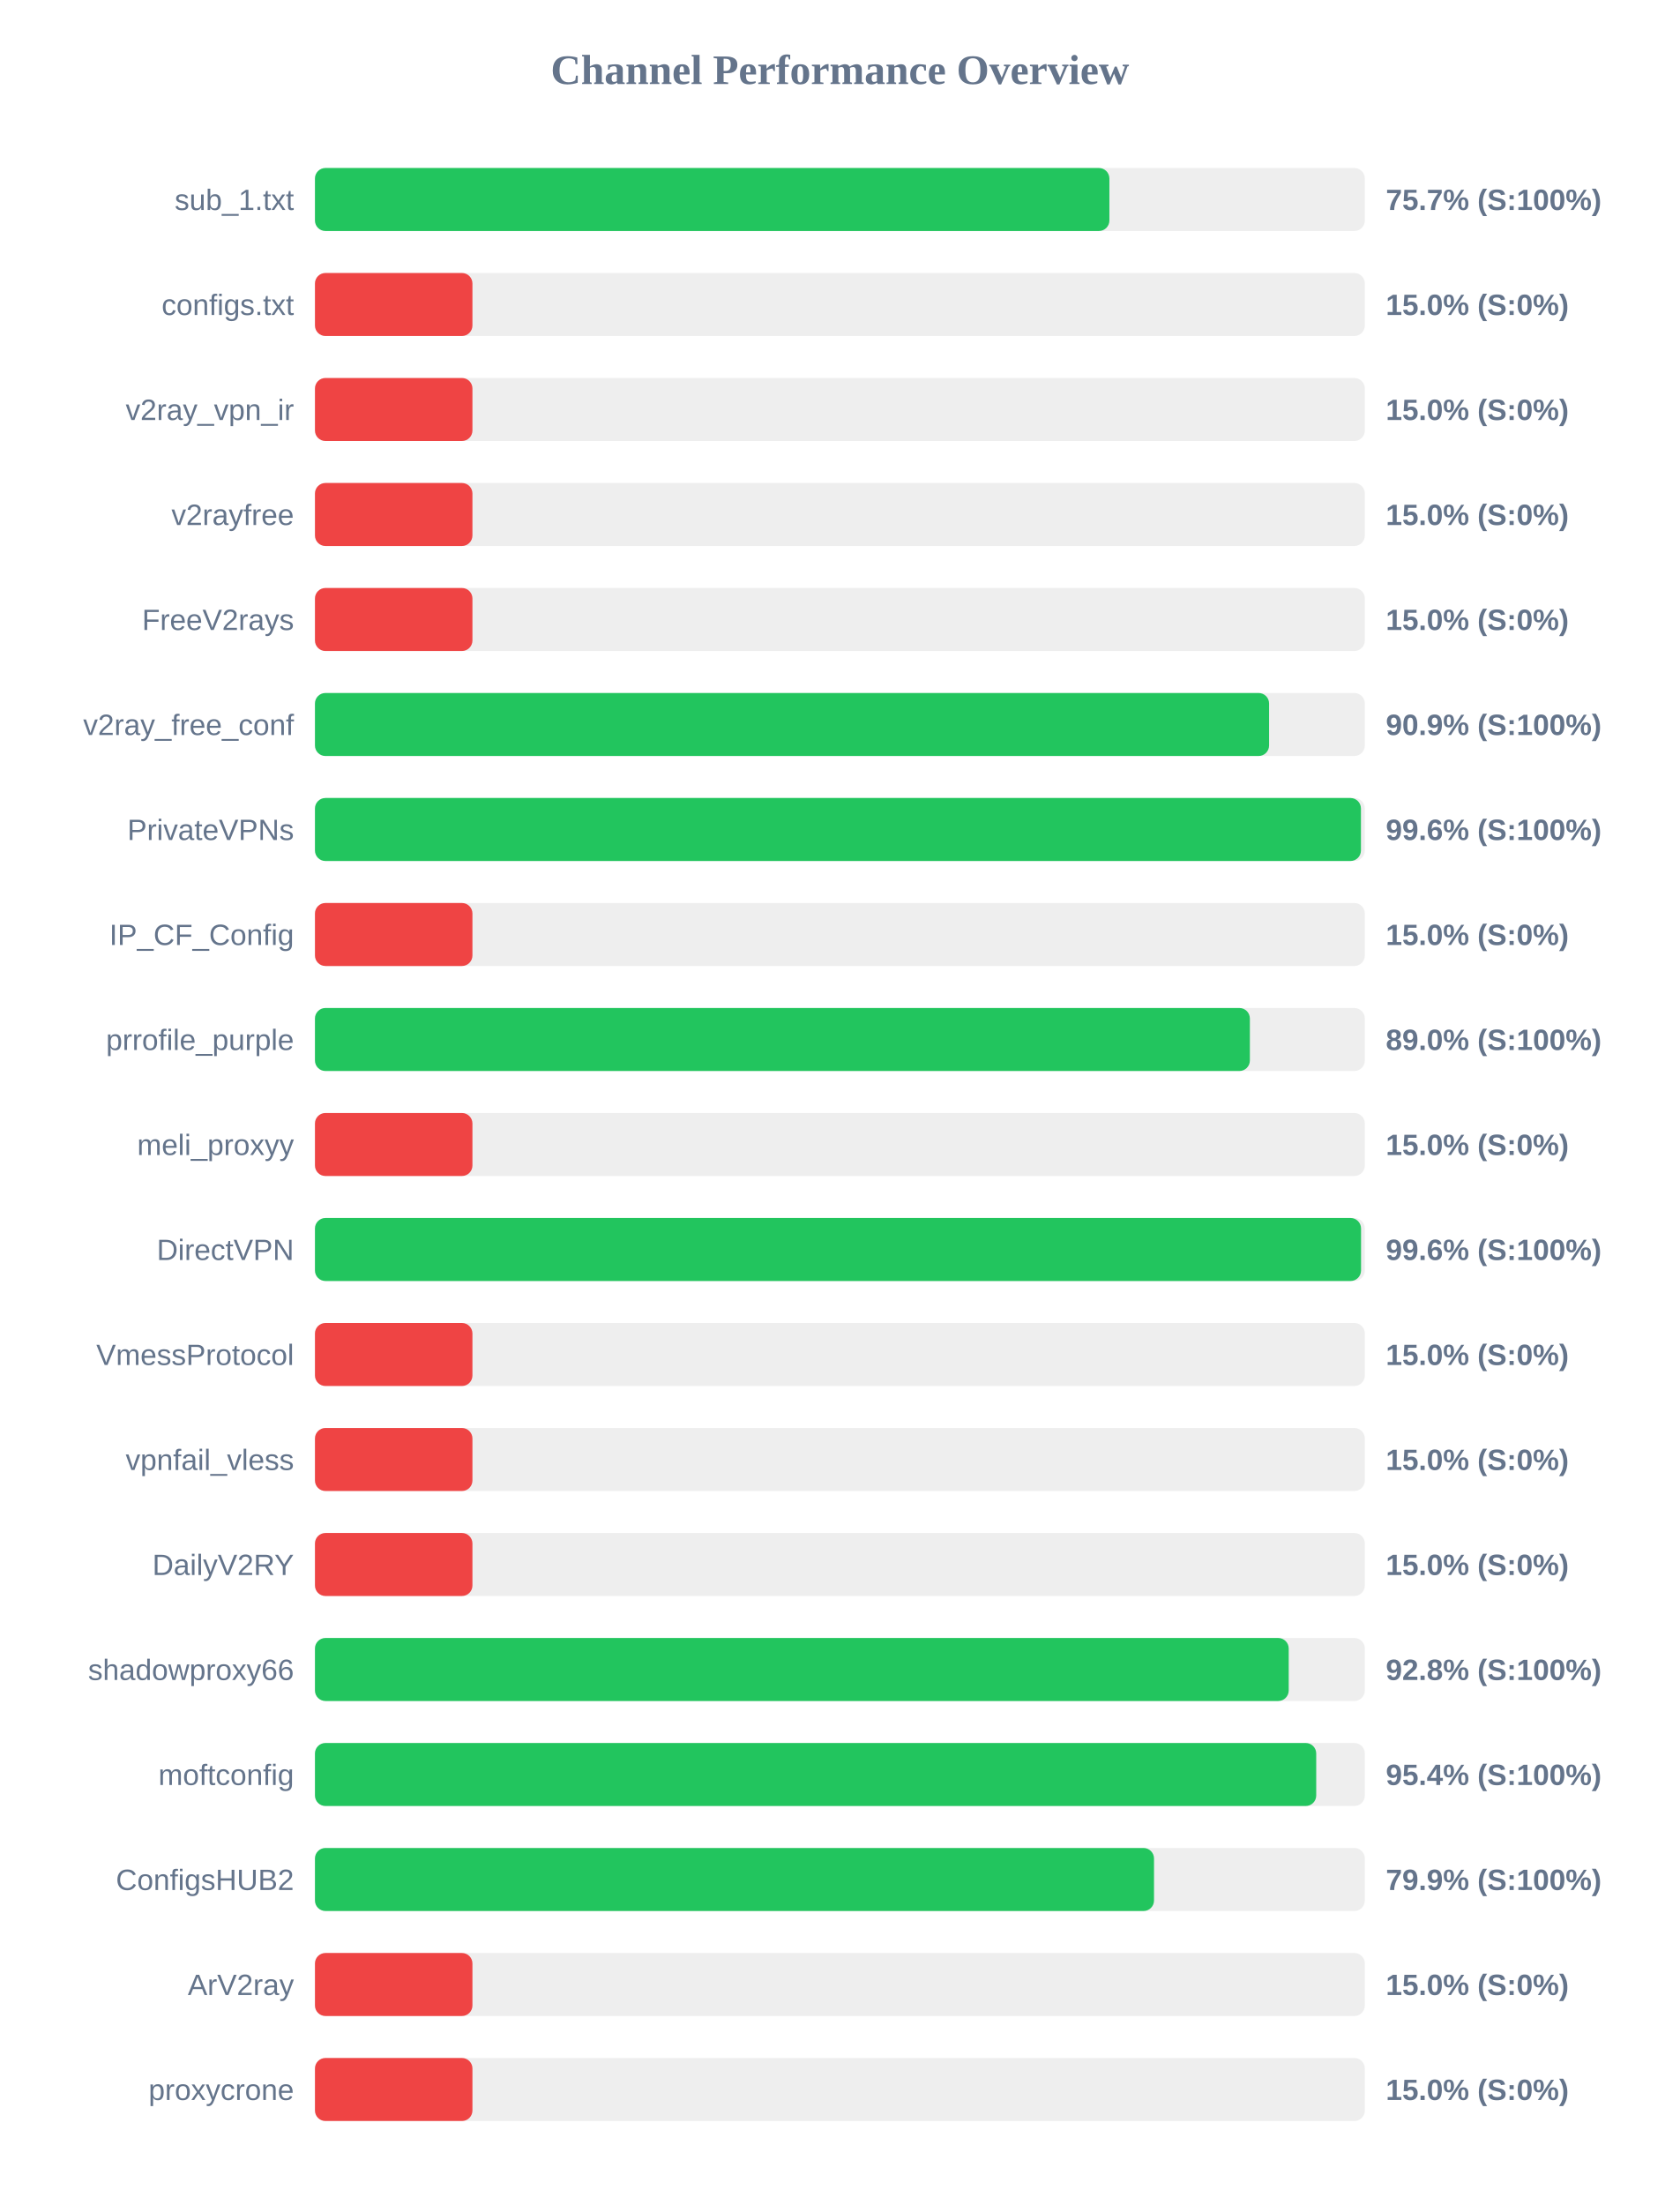
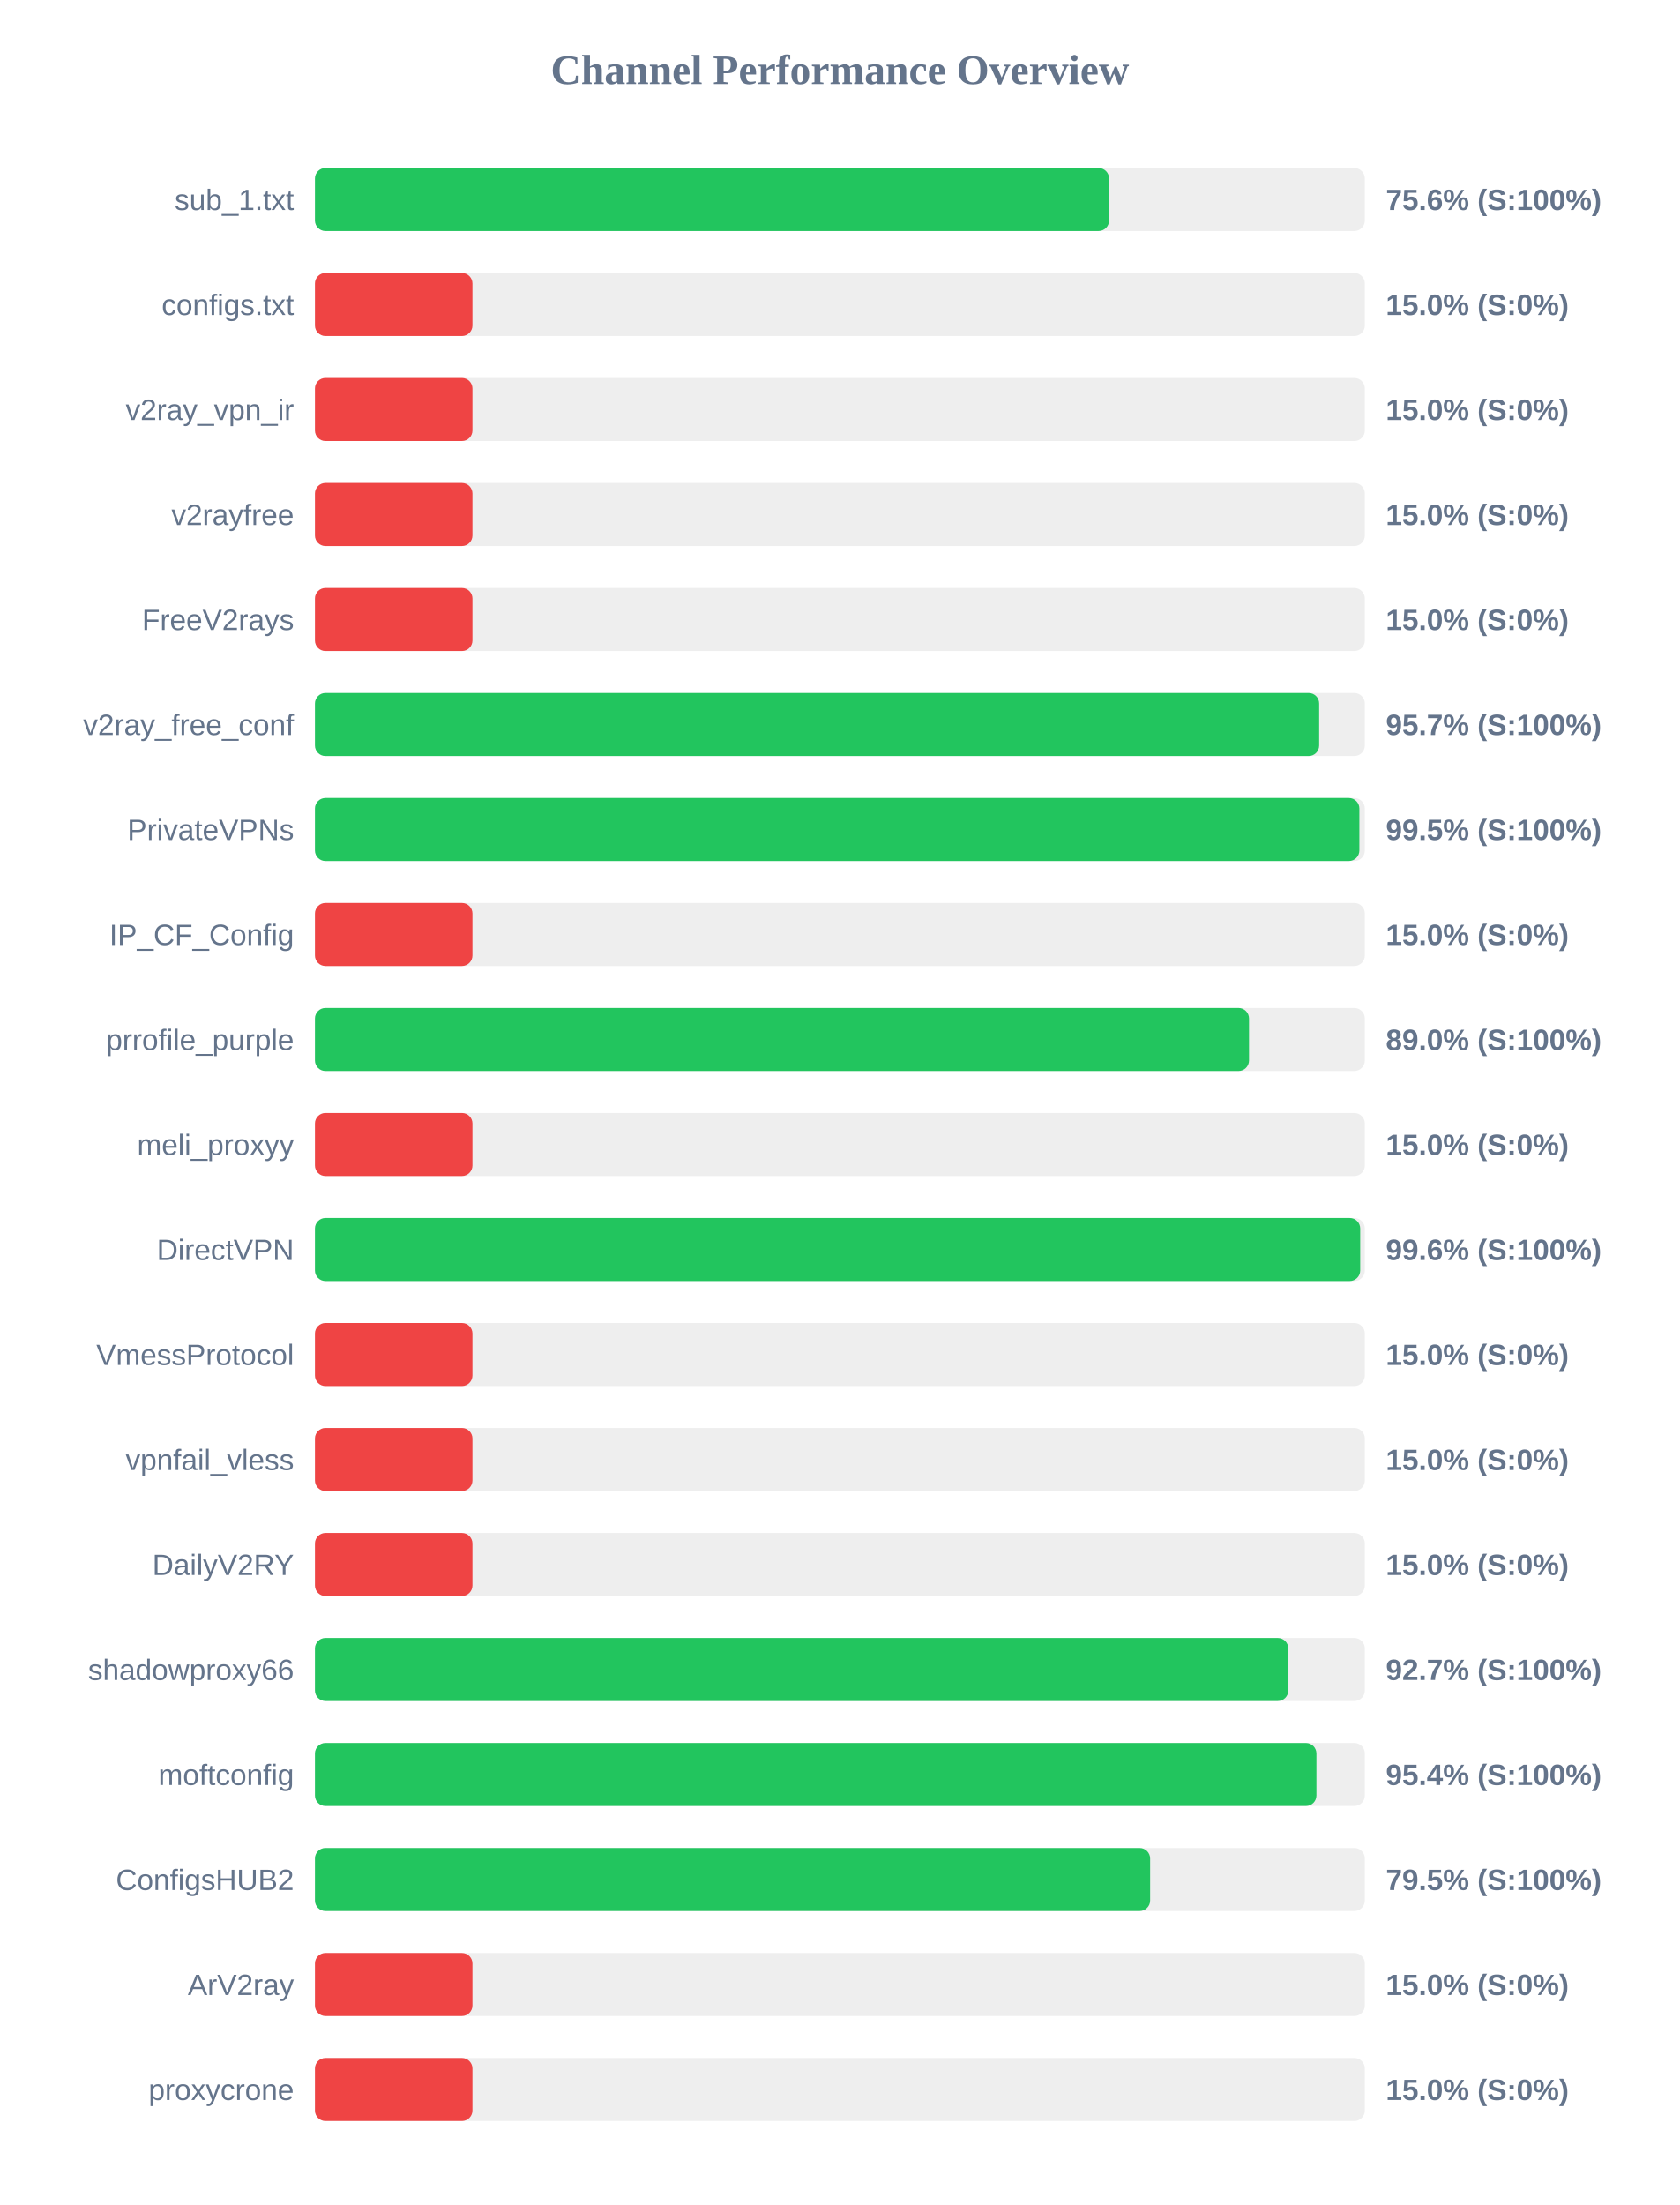
<svg xmlns="http://www.w3.org/2000/svg" width="800" height="1050" version="1.1">
  <style>
        .row { font: 14px Arial; fill: #64748b; }
        .score { font: bold 14px Arial; fill: #64748b; }
    </style>
  <text x="400" y="40" text-anchor="middle" font-size="20px" font-weight="bold" fill="#64748b">Channel Performance Overview</text>
  <rect x="150" y="80" width="500" height="30" fill="#eee" rx="5" />
-   <rect x="150" y="80" width="378.35" height="30" fill="#22c55e" rx="5" />
+   <rect x="150" y="80" width="378.2" height="30" fill="#22c55e" rx="5" />
  <text x="140" y="100" text-anchor="end" class="row">sub_1.txt</text>
-   <text x="660" y="100" text-anchor="start" class="score">75.7% (S:100%)</text>
+   <text x="660" y="100" text-anchor="start" class="score">75.6% (S:100%)</text>
  <rect x="150" y="130" width="500" height="30" fill="#eee" rx="5" />
  <rect x="150" y="130" width="75.0" height="30" fill="#ef4444" rx="5" />
  <text x="140" y="150" text-anchor="end" class="row">configs.txt</text>
  <text x="660" y="150" text-anchor="start" class="score">15.0% (S:0%)</text>
  <rect x="150" y="180" width="500" height="30" fill="#eee" rx="5" />
  <rect x="150" y="180" width="75.0" height="30" fill="#ef4444" rx="5" />
  <text x="140" y="200" text-anchor="end" class="row">v2ray_vpn_ir</text>
  <text x="660" y="200" text-anchor="start" class="score">15.0% (S:0%)</text>
  <rect x="150" y="230" width="500" height="30" fill="#eee" rx="5" />
  <rect x="150" y="230" width="75.0" height="30" fill="#ef4444" rx="5" />
  <text x="140" y="250" text-anchor="end" class="row">v2rayfree</text>
  <text x="660" y="250" text-anchor="start" class="score">15.0% (S:0%)</text>
  <rect x="150" y="280" width="500" height="30" fill="#eee" rx="5" />
  <rect x="150" y="280" width="75.0" height="30" fill="#ef4444" rx="5" />
  <text x="140" y="300" text-anchor="end" class="row">FreeV2rays</text>
  <text x="660" y="300" text-anchor="start" class="score">15.0% (S:0%)</text>
  <rect x="150" y="330" width="500" height="30" fill="#eee" rx="5" />
-   <rect x="150" y="330" width="454.4" height="30" fill="#22c55e" rx="5" />
+   <rect x="150" y="330" width="478.25" height="30" fill="#22c55e" rx="5" />
  <text x="140" y="350" text-anchor="end" class="row">v2ray_free_conf</text>
-   <text x="660" y="350" text-anchor="start" class="score">90.9% (S:100%)</text>
+   <text x="660" y="350" text-anchor="start" class="score">95.7% (S:100%)</text>
  <rect x="150" y="380" width="500" height="30" fill="#eee" rx="5" />
-   <rect x="150" y="380" width="498.15" height="30" fill="#22c55e" rx="5" />
+   <rect x="150" y="380" width="497.4" height="30" fill="#22c55e" rx="5" />
  <text x="140" y="400" text-anchor="end" class="row">PrivateVPNs</text>
-   <text x="660" y="400" text-anchor="start" class="score">99.6% (S:100%)</text>
+   <text x="660" y="400" text-anchor="start" class="score">99.5% (S:100%)</text>
  <rect x="150" y="430" width="500" height="30" fill="#eee" rx="5" />
  <rect x="150" y="430" width="75.0" height="30" fill="#ef4444" rx="5" />
  <text x="140" y="450" text-anchor="end" class="row">IP_CF_Config</text>
  <text x="660" y="450" text-anchor="start" class="score">15.0% (S:0%)</text>
  <rect x="150" y="480" width="500" height="30" fill="#eee" rx="5" />
-   <rect x="150" y="480" width="445.25" height="30" fill="#22c55e" rx="5" />
+   <rect x="150" y="480" width="444.85" height="30" fill="#22c55e" rx="5" />
  <text x="140" y="500" text-anchor="end" class="row">prrofile_purple</text>
  <text x="660" y="500" text-anchor="start" class="score">89.0% (S:100%)</text>
  <rect x="150" y="530" width="500" height="30" fill="#eee" rx="5" />
  <rect x="150" y="530" width="75.0" height="30" fill="#ef4444" rx="5" />
  <text x="140" y="550" text-anchor="end" class="row">meli_proxyy</text>
  <text x="660" y="550" text-anchor="start" class="score">15.0% (S:0%)</text>
  <rect x="150" y="580" width="500" height="30" fill="#eee" rx="5" />
-   <rect x="150" y="580" width="498.2" height="30" fill="#22c55e" rx="5" />
+   <rect x="150" y="580" width="497.8" height="30" fill="#22c55e" rx="5" />
  <text x="140" y="600" text-anchor="end" class="row">DirectVPN</text>
  <text x="660" y="600" text-anchor="start" class="score">99.6% (S:100%)</text>
  <rect x="150" y="630" width="500" height="30" fill="#eee" rx="5" />
  <rect x="150" y="630" width="75.0" height="30" fill="#ef4444" rx="5" />
  <text x="140" y="650" text-anchor="end" class="row">VmessProtocol</text>
  <text x="660" y="650" text-anchor="start" class="score">15.0% (S:0%)</text>
  <rect x="150" y="680" width="500" height="30" fill="#eee" rx="5" />
  <rect x="150" y="680" width="75.0" height="30" fill="#ef4444" rx="5" />
  <text x="140" y="700" text-anchor="end" class="row">vpnfail_vless</text>
  <text x="660" y="700" text-anchor="start" class="score">15.0% (S:0%)</text>
  <rect x="150" y="730" width="500" height="30" fill="#eee" rx="5" />
  <rect x="150" y="730" width="75.0" height="30" fill="#ef4444" rx="5" />
  <text x="140" y="750" text-anchor="end" class="row">DailyV2RY</text>
  <text x="660" y="750" text-anchor="start" class="score">15.0% (S:0%)</text>
  <rect x="150" y="780" width="500" height="30" fill="#eee" rx="5" />
-   <rect x="150" y="780" width="463.75" height="30" fill="#22c55e" rx="5" />
+   <rect x="150" y="780" width="463.55" height="30" fill="#22c55e" rx="5" />
  <text x="140" y="800" text-anchor="end" class="row">shadowproxy66</text>
-   <text x="660" y="800" text-anchor="start" class="score">92.8% (S:100%)</text>
+   <text x="660" y="800" text-anchor="start" class="score">92.7% (S:100%)</text>
  <rect x="150" y="830" width="500" height="30" fill="#eee" rx="5" />
-   <rect x="150" y="830" width="476.85" height="30" fill="#22c55e" rx="5" />
+   <rect x="150" y="830" width="476.95" height="30" fill="#22c55e" rx="5" />
  <text x="140" y="850" text-anchor="end" class="row">moftconfig</text>
  <text x="660" y="850" text-anchor="start" class="score">95.4% (S:100%)</text>
  <rect x="150" y="880" width="500" height="30" fill="#eee" rx="5" />
-   <rect x="150" y="880" width="399.6" height="30" fill="#22c55e" rx="5" />
+   <rect x="150" y="880" width="397.75" height="30" fill="#22c55e" rx="5" />
  <text x="140" y="900" text-anchor="end" class="row">ConfigsHUB2</text>
-   <text x="660" y="900" text-anchor="start" class="score">79.9% (S:100%)</text>
+   <text x="660" y="900" text-anchor="start" class="score">79.5% (S:100%)</text>
  <rect x="150" y="930" width="500" height="30" fill="#eee" rx="5" />
  <rect x="150" y="930" width="75.0" height="30" fill="#ef4444" rx="5" />
  <text x="140" y="950" text-anchor="end" class="row">ArV2ray</text>
  <text x="660" y="950" text-anchor="start" class="score">15.0% (S:0%)</text>
  <rect x="150" y="980" width="500" height="30" fill="#eee" rx="5" />
  <rect x="150" y="980" width="75.0" height="30" fill="#ef4444" rx="5" />
  <text x="140" y="1000" text-anchor="end" class="row">proxycrone</text>
  <text x="660" y="1000" text-anchor="start" class="score">15.0% (S:0%)</text>
</svg>
